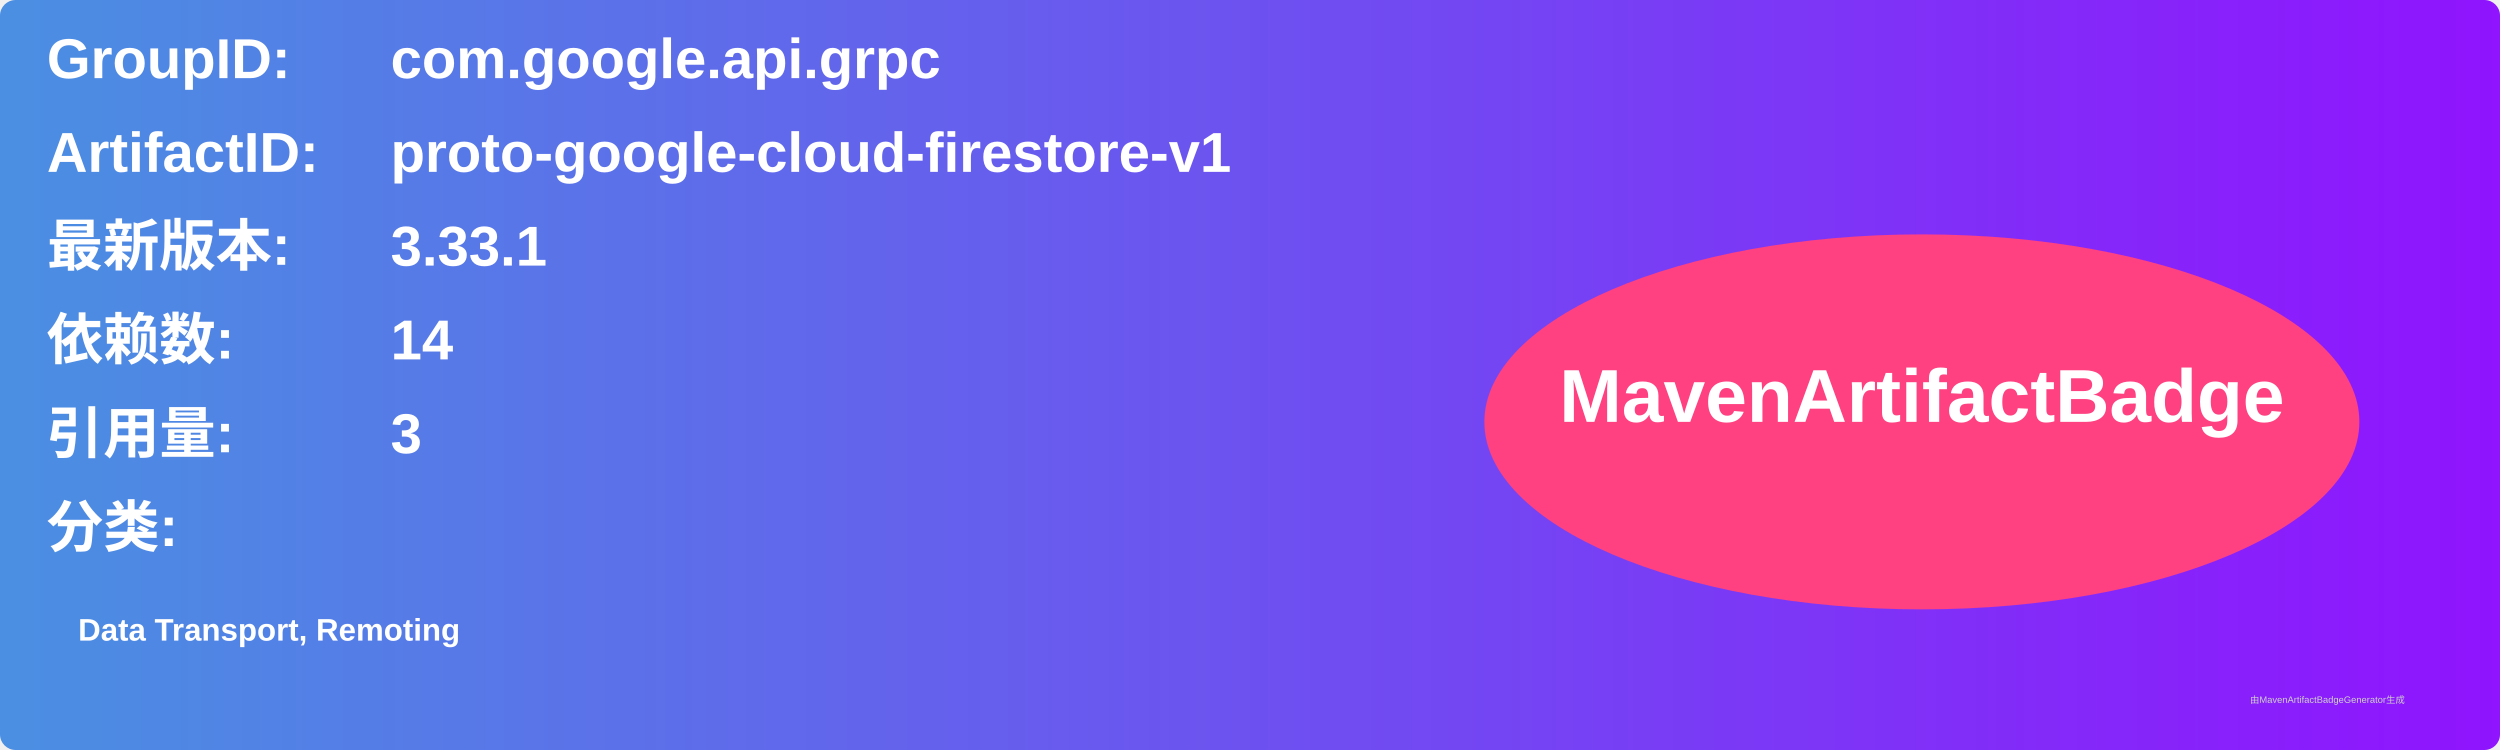
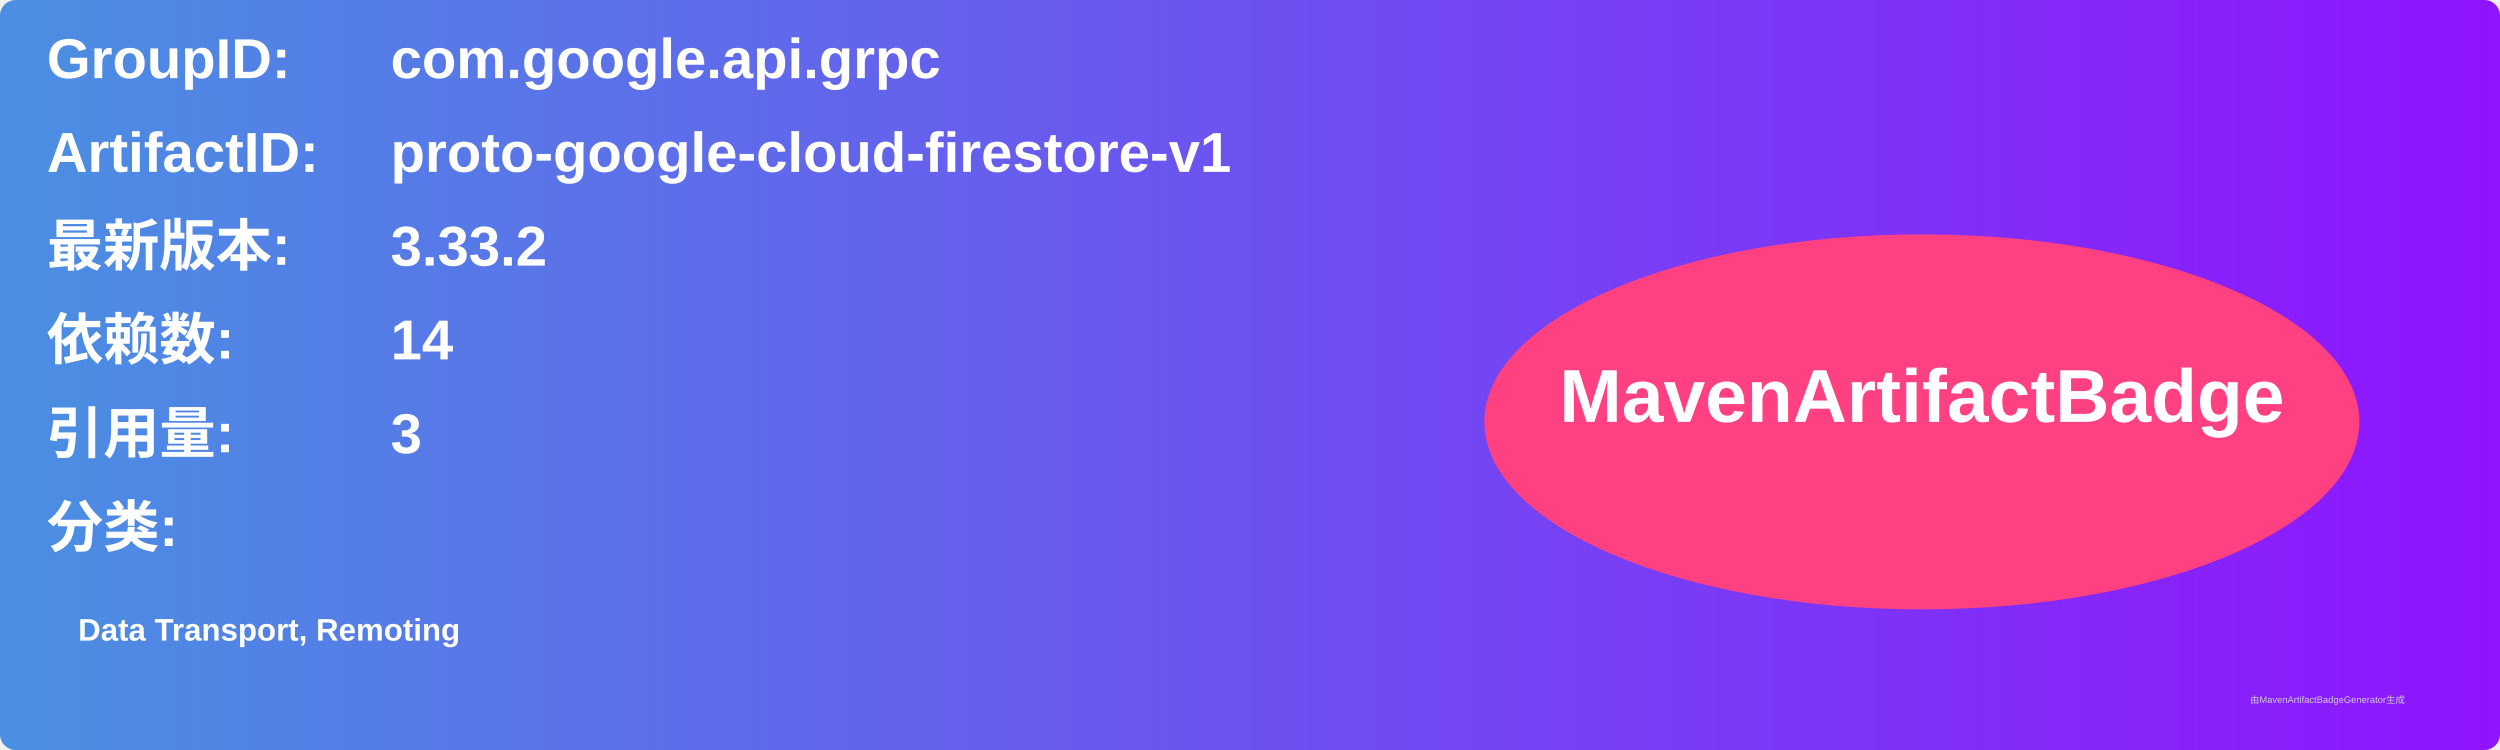
<svg xmlns="http://www.w3.org/2000/svg" width="800" height="240" viewBox="0 0 800 240">
  <linearGradient id="grad" x1="0%" y1="0%" x2="100%" y2="0%">
    <stop offset="0%" stop-color="#4a90e2" />
    <stop offset="100%" stop-color="#9013fe" />
  </linearGradient>
  <rect width="100%" height="100%" rx="5" ry="5" fill="url(#grad)" />
  <g transform="translate(15, 15)">
    <text x="0" y="10" font-family="Arial" font-size="18" fill="white" font-weight="bold" width="260">GroupID:</text>
    <text x="110" y="10" font-family="Arial" font-size="18" fill="white" font-weight="bold" width="460">com.google.api.grpc</text>
    <text x="0" y="40" font-family="Arial" font-size="18" fill="white" font-weight="bold" width="260">ArtifactID:</text>
    <text x="110" y="40" font-family="Arial" font-size="18" fill="white" font-weight="bold" width="460">proto-google-cloud-firestore-v1</text>
    <text x="0" y="70" font-family="Arial" font-size="18" fill="white" font-weight="bold">最新版本:</text>
    <text x="110" y="70" font-family="Arial" font-size="18" fill="white" font-weight="bold">
-       <tspan font-weight="bold">3.33.1</tspan>
+       <tspan font-weight="bold">3.33.2</tspan>
    </text>
    <text x="0" y="100" font-family="Arial" font-size="18" fill="white" font-weight="bold">依赖数: </text>
    <text x="110" y="100" font-family="Arial" font-size="18" fill="white">
      <tspan font-weight="bold">14</tspan>
    </text>
    <text x="0" y="130" font-family="Arial" font-size="18" fill="white" font-weight="bold">引用量: </text>
    <text x="110" y="130" font-family="Arial" font-size="18" fill="white">
      <tspan font-weight="bold">3</tspan>
    </text>
    <text x="0" y="160" font-family="Arial" font-size="18" fill="white" font-weight="bold">分类:</text>
    <text x="10" y="190" font-family="Arial" font-size="10" fill="white">
      <tspan font-weight="bold">Data Transport, Remoting</tspan>
    </text>
    <ellipse cx="600" cy="120" rx="140" ry="60" fill="#ff4081" />
    <text x="600" y="120" text-anchor="middle" font-family="Arial" font-size="24" fill="white" font-weight="bold">MavenArtifactBadge</text>
  </g>
  <text x="720" y="225" font-family="Arial" font-size="3" fill="#d0d0d0">由MavenArtifactBadgeGenerator生成</text>
</svg>
